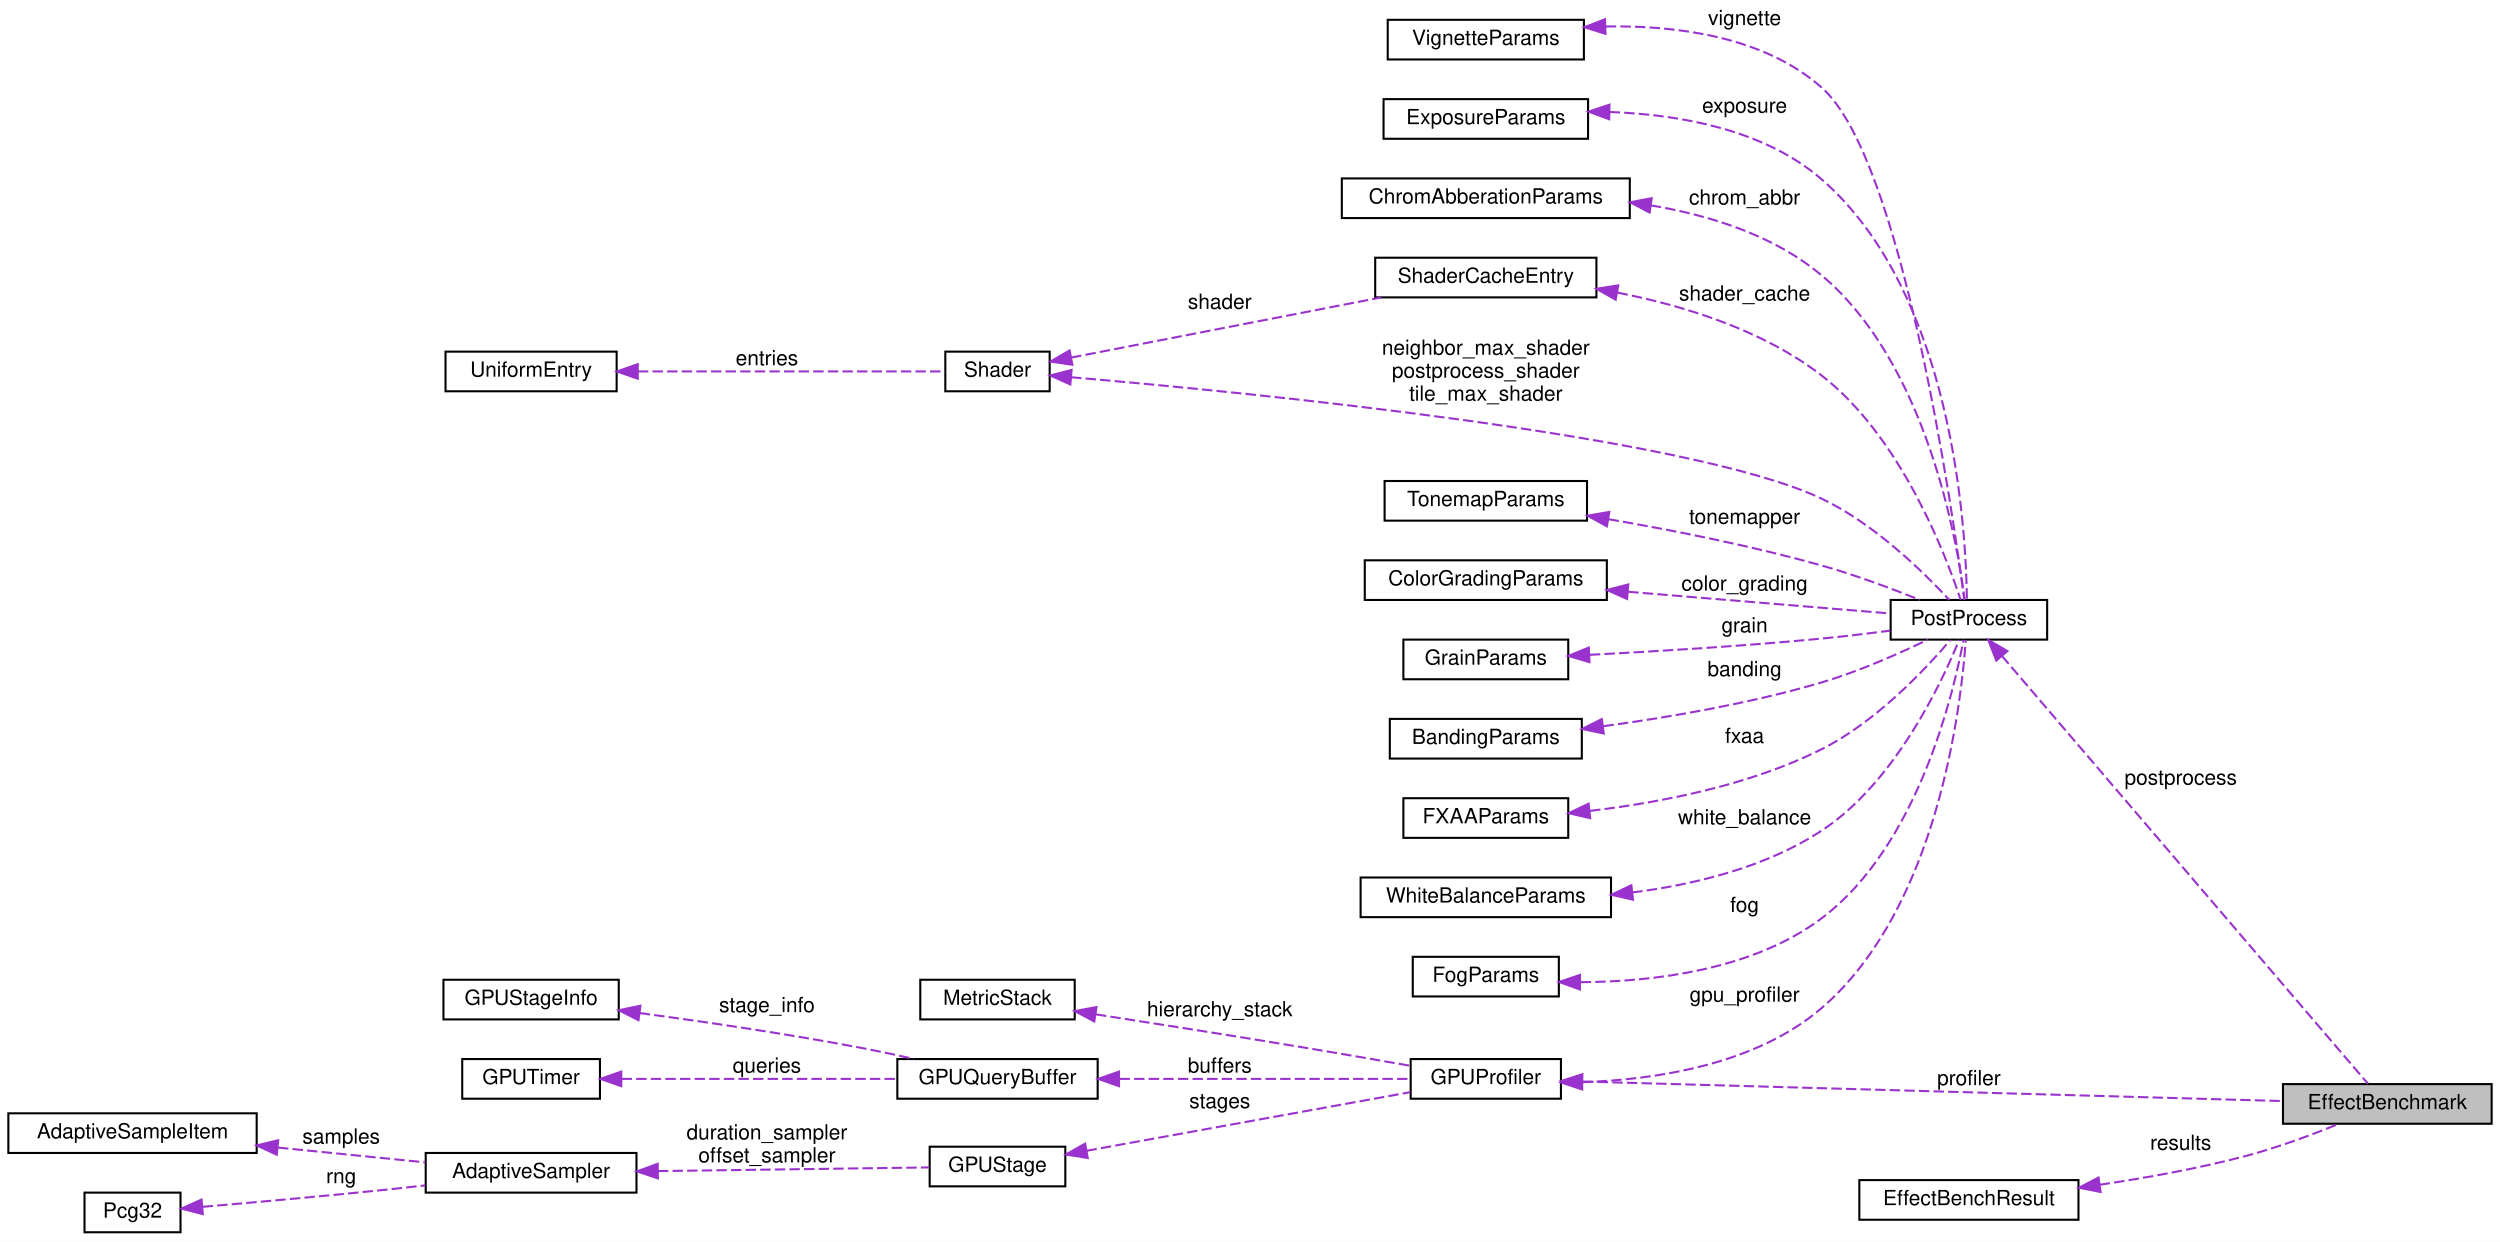
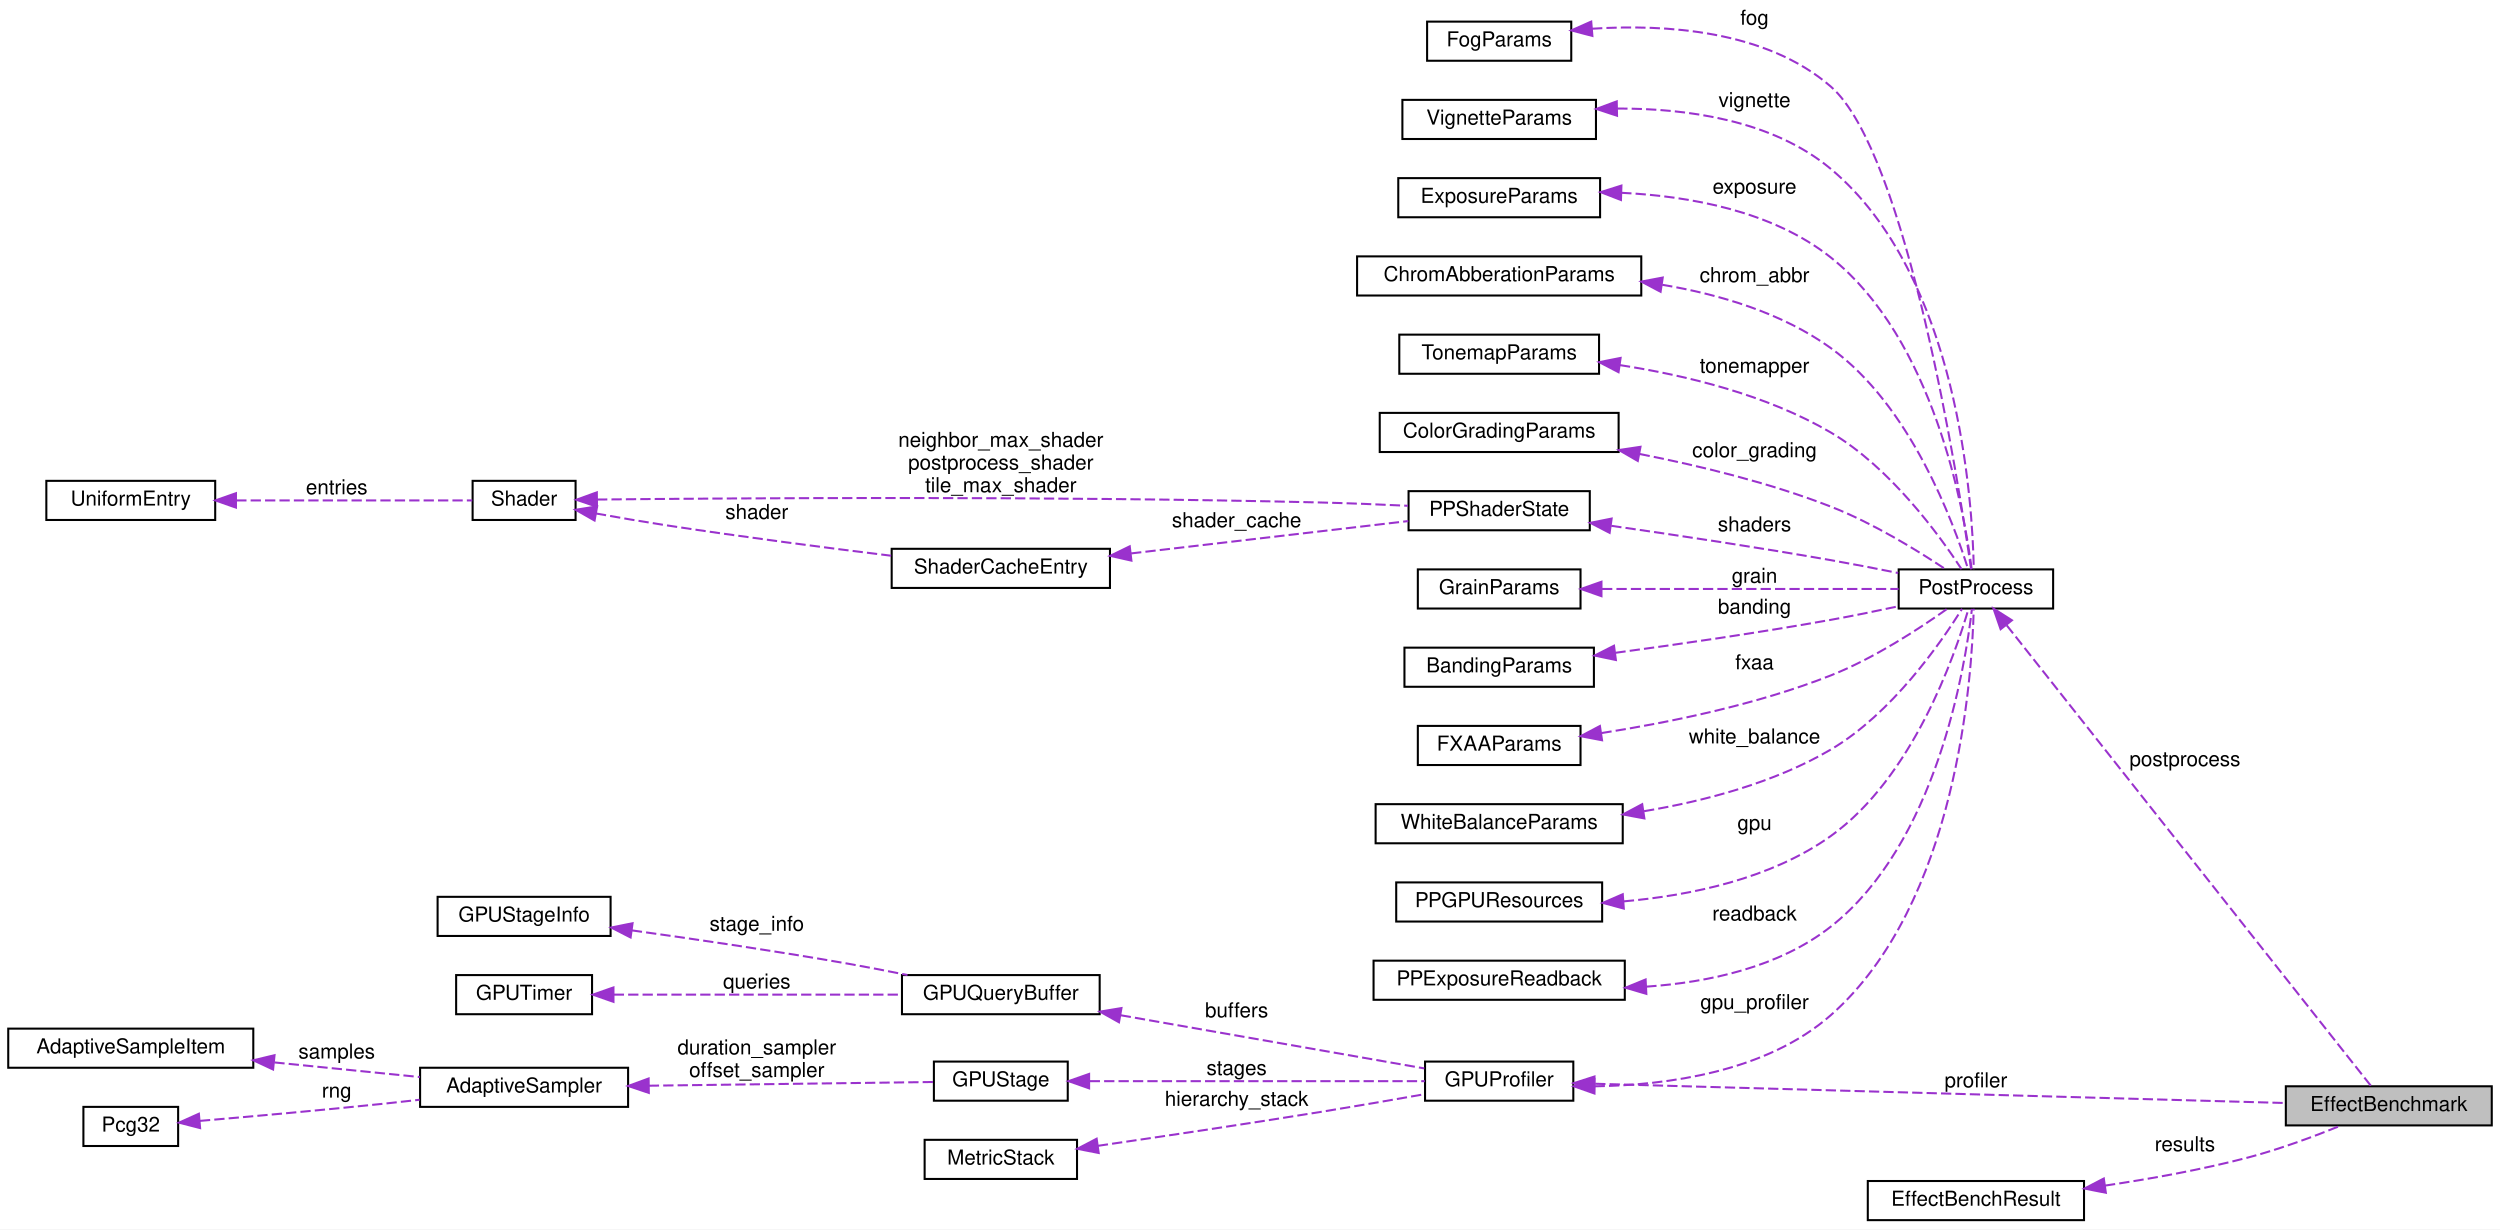
- <svg xmlns="http://www.w3.org/2000/svg" xmlns:xlink="http://www.w3.org/1999/xlink" width="1198pt" height="595pt" viewBox="0.00 0.00 1198.00 595.00">
-   <g id="graph0" class="graph" transform="scale(1 1) rotate(0) translate(4 591)">
-     <polygon fill="white" stroke="transparent" points="-4,4 -4,-591 1194,-591 1194,4 -4,4" />
+ <svg xmlns="http://www.w3.org/2000/svg" xmlns:xlink="http://www.w3.org/1999/xlink" width="1214pt" height="597pt" viewBox="0.00 0.00 1214.00 597.00">
+   <g id="graph0" class="graph" transform="scale(1 1) rotate(0) translate(4 593)">
+     <polygon fill="white" stroke="transparent" points="-4,4 -4,-593 1210,-593 1210,4 -4,4" />
    <g id="node1" class="node">
      <g id="a_node1">
        <a xlink:title="State for the automated benchmark sweep.">
-           <polygon fill="#bfbfbf" stroke="black" points="1090,-52.5 1090,-71.5 1190,-71.5 1190,-52.5 1090,-52.5" />
-           <text text-anchor="middle" x="1140" y="-59.5" font-family="Helvetica,sans-Serif" font-size="10.00">EffectBenchmark</text>
+           <polygon fill="#bfbfbf" stroke="black" points="1106,-46.5 1106,-65.5 1206,-65.5 1206,-46.5 1106,-46.5" />
+           <text text-anchor="middle" x="1156" y="-53.5" font-family="Helvetica,sans-Serif" font-size="10.00">EffectBenchmark</text>
        </a>
      </g>
    </g>
    <g id="node2" class="node">
      <g id="a_node2">
        <a xlink:href="structPostProcess.html" target="_top" xlink:title="Main pipeline state for post-processing.">
-           <polygon fill="white" stroke="black" points="902,-284.5 902,-303.5 977,-303.5 977,-284.5 902,-284.5" />
-           <text text-anchor="middle" x="939.5" y="-291.5" font-family="Helvetica,sans-Serif" font-size="10.00">PostProcess</text>
+           <polygon fill="white" stroke="black" points="918,-297.5 918,-316.5 993,-316.5 993,-297.5 918,-297.5" />
+           <text text-anchor="middle" x="955.5" y="-304.5" font-family="Helvetica,sans-Serif" font-size="10.00">PostProcess</text>
        </a>
      </g>
    </g>
    <g id="edge1" class="edge">
-       <path fill="none" stroke="#9a32cd" stroke-dasharray="5,2" d="M955.29,-276.71C994.51,-230.87 1100.24,-107.31 1130.69,-71.71" />
-       <polygon fill="#9a32cd" stroke="#9a32cd" points="952.62,-274.45 948.78,-284.33 957.94,-279 952.62,-274.45" />
-       <text text-anchor="middle" x="1041" y="-215" font-family="Helvetica,sans-Serif" font-size="10.00"> postprocess</text>
+       <path fill="none" stroke="#9a32cd" stroke-dasharray="5,2" d="M970.45,-289.36C1009.3,-240.24 1117.84,-102.99 1147.45,-65.54" />
+       <polygon fill="#9a32cd" stroke="#9a32cd" points="967.5,-287.45 964.04,-297.47 972.99,-291.79 967.5,-287.45" />
+       <text text-anchor="middle" x="1057" y="-221" font-family="Helvetica,sans-Serif" font-size="10.00"> postprocess</text>
    </g>
    <g id="node3" class="node">
      <g id="a_node3">
        <a xlink:href="structExposureParams.html" target="_top" xlink:title="Manual exposure tuning.">
-           <polygon fill="white" stroke="black" points="659,-524.5 659,-543.5 757,-543.5 757,-524.5 659,-524.5" />
-           <text text-anchor="middle" x="708" y="-531.5" font-family="Helvetica,sans-Serif" font-size="10.00">ExposureParams</text>
+           <polygon fill="white" stroke="black" points="675,-487.5 675,-506.5 773,-506.5 773,-487.5 675,-487.5" />
+           <text text-anchor="middle" x="724" y="-494.5" font-family="Helvetica,sans-Serif" font-size="10.00">ExposureParams</text>
        </a>
      </g>
    </g>
    <g id="edge2" class="edge">
-       <path fill="none" stroke="#9a32cd" stroke-dasharray="5,2" d="M767.32,-537.33C800.74,-536.14 841.4,-529.01 869,-505 931.85,-450.32 938.12,-337.7 938.54,-303.84" />
-       <polygon fill="#9a32cd" stroke="#9a32cd" points="767.13,-533.84 757.2,-537.52 767.26,-540.84 767.13,-533.84" />
-       <text text-anchor="middle" x="832" y="-537" font-family="Helvetica,sans-Serif" font-size="10.00"> exposure</text>
+       <path fill="none" stroke="#9a32cd" stroke-dasharray="5,2" d="M783.25,-499.38C816.28,-497.8 856.55,-490.6 885,-468 935.06,-428.23 949.76,-345.37 953.42,-316.87" />
+       <polygon fill="#9a32cd" stroke="#9a32cd" points="783.14,-495.88 773.25,-499.7 783.36,-502.88 783.14,-495.88" />
+       <text text-anchor="middle" x="848" y="-499" font-family="Helvetica,sans-Serif" font-size="10.00"> exposure</text>
    </g>
    <g id="node4" class="node">
      <g id="a_node4">
        <a xlink:href="structChromAbberationParams.html" target="_top" xlink:title="Focal-length distortion simulation.">
-           <polygon fill="white" stroke="black" points="639,-486.5 639,-505.5 777,-505.5 777,-486.5 639,-486.5" />
-           <text text-anchor="middle" x="708" y="-493.5" font-family="Helvetica,sans-Serif" font-size="10.00">ChromAbberationParams</text>
+           <polygon fill="white" stroke="black" points="655,-449.5 655,-468.5 793,-468.5 793,-449.5 655,-449.5" />
+           <text text-anchor="middle" x="724" y="-456.5" font-family="Helvetica,sans-Serif" font-size="10.00">ChromAbberationParams</text>
        </a>
      </g>
    </g>
    <g id="edge3" class="edge">
-       <path fill="none" stroke="#9a32cd" stroke-dasharray="5,2" d="M787.07,-492.58C815.53,-487.82 846.27,-478.13 869,-459 919.18,-416.76 933.85,-332.06 937.46,-303.59" />
-       <polygon fill="#9a32cd" stroke="#9a32cd" points="786.49,-489.13 777.12,-494.07 787.52,-496.05 786.49,-489.13" />
-       <text text-anchor="middle" x="832" y="-493" font-family="Helvetica,sans-Serif" font-size="10.00"> chrom_abbr</text>
+       <path fill="none" stroke="#9a32cd" stroke-dasharray="5,2" d="M803.16,-454.72C831.05,-450.05 861.38,-441.04 885,-424 923.7,-396.07 944.6,-339.37 951.69,-316.69" />
+       <polygon fill="#9a32cd" stroke="#9a32cd" points="802.38,-451.3 793.01,-456.26 803.42,-458.22 802.38,-451.3" />
+       <text text-anchor="middle" x="848" y="-456" font-family="Helvetica,sans-Serif" font-size="10.00"> chrom_abbr</text>
    </g>
    <g id="node5" class="node">
      <g id="a_node5">
+         <a xlink:href="structTonemapParams.html" target="_top" xlink:title="ACES-like filmic tonemapping curve parameters.">
+           <polygon fill="white" stroke="black" points="675.5,-411.5 675.5,-430.5 772.5,-430.5 772.5,-411.5 675.5,-411.5" />
+           <text text-anchor="middle" x="724" y="-418.5" font-family="Helvetica,sans-Serif" font-size="10.00">TonemapParams</text>
+         </a>
+       </g>
+     </g>
+     <g id="edge4" class="edge">
+       <path fill="none" stroke="#9a32cd" stroke-dasharray="5,2" d="M782.64,-415.7C814.54,-410.78 853.91,-401.28 885,-383 913.97,-365.96 937.87,-332.96 948.53,-316.63" />
+       <polygon fill="#9a32cd" stroke="#9a32cd" points="781.96,-412.26 772.56,-417.14 782.96,-419.19 781.96,-412.26" />
+       <text text-anchor="middle" x="848" y="-412" font-family="Helvetica,sans-Serif" font-size="10.00"> tonemapper</text>
+     </g>
+     <g id="node6" class="node">
+       <g id="a_node6">
+         <a xlink:href="structColorGradingParams.html" target="_top" xlink:title="Unreal-style color grading parameters.">
+           <polygon fill="white" stroke="black" points="666,-373.5 666,-392.5 782,-392.5 782,-373.5 666,-373.5" />
+           <text text-anchor="middle" x="724" y="-380.5" font-family="Helvetica,sans-Serif" font-size="10.00">ColorGradingParams</text>
+         </a>
+       </g>
+     </g>
+     <g id="edge5" class="edge">
+       <path fill="none" stroke="#9a32cd" stroke-dasharray="5,2" d="M792.21,-372.54C821.34,-366.83 855.46,-358.52 885,-347 905.49,-339.01 927.16,-325.65 940.75,-316.58" />
+       <polygon fill="#9a32cd" stroke="#9a32cd" points="791.31,-369.15 782.14,-374.46 792.62,-376.03 791.31,-369.15" />
+       <text text-anchor="middle" x="848" y="-371" font-family="Helvetica,sans-Serif" font-size="10.00"> color_grading</text>
+     </g>
+     <g id="node7" class="node">
+       <g id="a_node7">
+         <a xlink:href="structPPShaderState.html" target="_top" xlink:title="Shader management state for the optimized uber-shader pipeline.">
+           <polygon fill="white" stroke="black" points="680,-335.5 680,-354.5 768,-354.5 768,-335.5 680,-335.5" />
+           <text text-anchor="middle" x="724" y="-342.5" font-family="Helvetica,sans-Serif" font-size="10.00">PPShaderState</text>
+         </a>
+       </g>
+     </g>
+     <g id="edge6" class="edge">
+       <path fill="none" stroke="#9a32cd" stroke-dasharray="5,2" d="M778.42,-337.67C809.57,-333.22 849.58,-327.22 885,-321 895.67,-319.13 907.21,-316.89 917.77,-314.75" />
+       <polygon fill="#9a32cd" stroke="#9a32cd" points="777.63,-334.24 768.22,-339.11 778.61,-341.18 777.63,-334.24" />
+       <text text-anchor="middle" x="848" y="-335" font-family="Helvetica,sans-Serif" font-size="10.00"> shaders</text>
+     </g>
+     <g id="node8" class="node">
+       <g id="a_node8">
        <a xlink:href="structShader.html" target="_top" xlink:title="Wrapper for an OpenGL program with uniform caching and automatic cleanup.">
-           <polygon fill="white" stroke="black" points="449,-403.5 449,-422.5 499,-422.5 499,-403.5 449,-403.5" />
-           <text text-anchor="middle" x="474" y="-410.5" font-family="Helvetica,sans-Serif" font-size="10.00">Shader</text>
-         </a>
-       </g>
-     </g>
-     <g id="edge4" class="edge">
-       <path fill="none" stroke="#9a32cd" stroke-dasharray="5,2" d="M509.24,-410.23C592.86,-403.07 805.25,-382.35 869,-352 894.26,-339.98 917.99,-316.63 930.11,-303.52" />
-       <polygon fill="#9a32cd" stroke="#9a32cd" points="508.91,-406.75 499.24,-411.08 509.5,-413.72 508.91,-406.75" />
-       <text text-anchor="middle" x="708" y="-421" font-family="Helvetica,sans-Serif" font-size="10.00"> neighbor_max_shader</text>
-       <text text-anchor="middle" x="708" y="-410" font-family="Helvetica,sans-Serif" font-size="10.00">postprocess_shader</text>
-       <text text-anchor="middle" x="708" y="-399" font-family="Helvetica,sans-Serif" font-size="10.00">tile_max_shader</text>
+           <polygon fill="white" stroke="black" points="225.5,-340.5 225.5,-359.5 275.5,-359.5 275.5,-340.5 225.5,-340.5" />
+           <text text-anchor="middle" x="250.5" y="-347.5" font-family="Helvetica,sans-Serif" font-size="10.00">Shader</text>
+         </a>
+       </g>
+     </g>
+     <g id="edge7" class="edge">
+       <path fill="none" stroke="#9a32cd" stroke-dasharray="5,2" d="M285.92,-350.42C353.32,-351.12 507.44,-352.18 637,-349 650.9,-348.66 666.05,-348.04 679.7,-347.39" />
+       <polygon fill="#9a32cd" stroke="#9a32cd" points="285.9,-346.92 275.86,-350.31 285.82,-353.92 285.9,-346.92" />
+       <text text-anchor="middle" x="482" y="-376" font-family="Helvetica,sans-Serif" font-size="10.00"> neighbor_max_shader</text>
+       <text text-anchor="middle" x="482" y="-365" font-family="Helvetica,sans-Serif" font-size="10.00">postprocess_shader</text>
+       <text text-anchor="middle" x="482" y="-354" font-family="Helvetica,sans-Serif" font-size="10.00">tile_max_shader</text>
+     </g>
+     <g id="node10" class="node">
+       <g id="a_node10">
+         <a xlink:href="structShaderCacheEntry.html" target="_top" xlink:title="Cache entry for optimized shaders.">
+           <polygon fill="white" stroke="black" points="429,-307.5 429,-326.5 535,-326.5 535,-307.5 429,-307.5" />
+           <text text-anchor="middle" x="482" y="-314.5" font-family="Helvetica,sans-Serif" font-size="10.00">ShaderCacheEntry</text>
+         </a>
+       </g>
+     </g>
+     <g id="edge10" class="edge">
+       <path fill="none" stroke="#9a32cd" stroke-dasharray="5,2" d="M285.37,-343.66C296.11,-341.73 308.03,-339.68 319,-338 355.58,-332.38 396.96,-327.03 428.75,-323.14" />
+       <polygon fill="#9a32cd" stroke="#9a32cd" points="284.72,-340.22 275.51,-345.45 285.97,-347.1 284.72,-340.22" />
+       <text text-anchor="middle" x="363.5" y="-341" font-family="Helvetica,sans-Serif" font-size="10.00"> shader</text>
+     </g>
+     <g id="node9" class="node">
+       <g id="a_node9">
+         <a xlink:href="structUniformEntry.html" target="_top" xlink:title="Cached uniform metadata for fast lookup.">
+           <polygon fill="white" stroke="black" points="18.5,-340.5 18.5,-359.5 100.5,-359.5 100.5,-340.5 18.5,-340.5" />
+           <text text-anchor="middle" x="59.5" y="-347.5" font-family="Helvetica,sans-Serif" font-size="10.00">UniformEntry</text>
+         </a>
+       </g>
+     </g>
+     <g id="edge8" class="edge">
+       <path fill="none" stroke="#9a32cd" stroke-dasharray="5,2" d="M110.7,-350C147.75,-350 196.56,-350 225.33,-350" />
+       <polygon fill="#9a32cd" stroke="#9a32cd" points="110.58,-346.5 100.58,-350 110.58,-353.5 110.58,-346.5" />
+       <text text-anchor="middle" x="159.5" y="-353" font-family="Helvetica,sans-Serif" font-size="10.00"> entries</text>
+     </g>
+     <g id="edge9" class="edge">
+       <path fill="none" stroke="#9a32cd" stroke-dasharray="5,2" d="M545.26,-324.26C587.52,-329.19 642.33,-335.59 679.85,-339.97" />
+       <polygon fill="#9a32cd" stroke="#9a32cd" points="545.41,-320.76 535.08,-323.08 544.6,-327.71 545.41,-320.76" />
+       <text text-anchor="middle" x="596.5" y="-337" font-family="Helvetica,sans-Serif" font-size="10.00"> shader_cache</text>
+     </g>
+     <g id="node11" class="node">
+       <g id="a_node11">
+         <a xlink:href="structGrainParams.html" target="_top" xlink:title="Fine-grained controls for film noise.">
+           <polygon fill="white" stroke="black" points="684.5,-297.5 684.5,-316.5 763.5,-316.5 763.5,-297.5 684.5,-297.5" />
+           <text text-anchor="middle" x="724" y="-304.5" font-family="Helvetica,sans-Serif" font-size="10.00">GrainParams</text>
+         </a>
+       </g>
+     </g>
+     <g id="edge11" class="edge">
+       <path fill="none" stroke="#9a32cd" stroke-dasharray="5,2" d="M773.94,-307C817.09,-307 878.99,-307 917.95,-307" />
+       <polygon fill="#9a32cd" stroke="#9a32cd" points="773.67,-303.5 763.67,-307 773.67,-310.5 773.67,-303.5" />
+       <text text-anchor="middle" x="848" y="-310" font-family="Helvetica,sans-Serif" font-size="10.00"> grain</text>
    </g>
    <g id="node12" class="node">
      <g id="a_node12">
-         <a xlink:href="structShaderCacheEntry.html" target="_top" xlink:title="Cache entry for optimized shaders.">
-           <polygon fill="white" stroke="black" points="655,-448.5 655,-467.5 761,-467.5 761,-448.5 655,-448.5" />
-           <text text-anchor="middle" x="708" y="-455.5" font-family="Helvetica,sans-Serif" font-size="10.00">ShaderCacheEntry</text>
+         <a xlink:href="structBandingParams.html" target="_top" xlink:title="Controls for color banding/quantization.">
+           <polygon fill="white" stroke="black" points="678,-259.5 678,-278.5 770,-278.5 770,-259.5 678,-259.5" />
+           <text text-anchor="middle" x="724" y="-266.5" font-family="Helvetica,sans-Serif" font-size="10.00">BandingParams</text>
        </a>
      </g>
    </g>
    <g id="edge12" class="edge">
-       <path fill="none" stroke="#9a32cd" stroke-dasharray="5,2" d="M509.28,-419.65C548.58,-427.27 613.3,-439.82 657.93,-448.48" />
-       <polygon fill="#9a32cd" stroke="#9a32cd" points="509.87,-416.2 499.39,-417.73 508.54,-423.07 509.87,-416.2" />
-       <text text-anchor="middle" x="580.5" y="-443" font-family="Helvetica,sans-Serif" font-size="10.00"> shader</text>
-     </g>
-     <g id="node6" class="node">
-       <g id="a_node6">
-         <a xlink:href="structUniformEntry.html" target="_top" xlink:title="Cached uniform metadata for fast lookup.">
-           <polygon fill="white" stroke="black" points="209.5,-403.5 209.5,-422.5 291.5,-422.5 291.5,-403.5 209.5,-403.5" />
-           <text text-anchor="middle" x="250.5" y="-410.5" font-family="Helvetica,sans-Serif" font-size="10.00">UniformEntry</text>
-         </a>
-       </g>
-     </g>
-     <g id="edge5" class="edge">
-       <path fill="none" stroke="#9a32cd" stroke-dasharray="5,2" d="M301.68,-413C347.67,-413 413.78,-413 448.91,-413" />
-       <polygon fill="#9a32cd" stroke="#9a32cd" points="301.61,-409.5 291.61,-413 301.61,-416.5 301.61,-409.5" />
-       <text text-anchor="middle" x="363.5" y="-416" font-family="Helvetica,sans-Serif" font-size="10.00"> entries</text>
-     </g>
-     <g id="node7" class="node">
-       <g id="a_node7">
-         <a xlink:href="structTonemapParams.html" target="_top" xlink:title="ACES-like filmic tonemapping curve parameters.">
-           <polygon fill="white" stroke="black" points="659.5,-341.5 659.5,-360.5 756.5,-360.5 756.5,-341.5 659.5,-341.5" />
-           <text text-anchor="middle" x="708" y="-348.5" font-family="Helvetica,sans-Serif" font-size="10.00">TonemapParams</text>
-         </a>
-       </g>
-     </g>
-     <g id="edge6" class="edge">
-       <path fill="none" stroke="#9a32cd" stroke-dasharray="5,2" d="M766.83,-342.19C797.48,-336.92 835.6,-329.41 869,-320 885,-315.49 902.52,-308.93 915.97,-303.52" />
-       <polygon fill="#9a32cd" stroke="#9a32cd" points="766.02,-338.78 756.74,-343.89 767.19,-345.68 766.02,-338.78" />
-       <text text-anchor="middle" x="832" y="-340" font-family="Helvetica,sans-Serif" font-size="10.00"> tonemapper</text>
-     </g>
-     <g id="node8" class="node">
-       <g id="a_node8">
-         <a xlink:href="structColorGradingParams.html" target="_top" xlink:title="Unreal-style color grading parameters.">
-           <polygon fill="white" stroke="black" points="650,-303.5 650,-322.5 766,-322.5 766,-303.5 650,-303.5" />
-           <text text-anchor="middle" x="708" y="-310.5" font-family="Helvetica,sans-Serif" font-size="10.00">ColorGradingParams</text>
-         </a>
-       </g>
-     </g>
-     <g id="edge7" class="edge">
-       <path fill="none" stroke="#9a32cd" stroke-dasharray="5,2" d="M776.23,-307.43C817.25,-304.04 868.12,-299.83 901.85,-297.03" />
-       <polygon fill="#9a32cd" stroke="#9a32cd" points="775.7,-303.97 766.03,-308.28 776.28,-310.94 775.7,-303.97" />
-       <text text-anchor="middle" x="832" y="-308" font-family="Helvetica,sans-Serif" font-size="10.00"> color_grading</text>
-     </g>
-     <g id="node9" class="node">
-       <g id="a_node9">
-         <a xlink:href="structGrainParams.html" target="_top" xlink:title="Fine-grained controls for film noise.">
-           <polygon fill="white" stroke="black" points="668.5,-265.5 668.5,-284.5 747.5,-284.5 747.5,-265.5 668.5,-265.5" />
-           <text text-anchor="middle" x="708" y="-272.5" font-family="Helvetica,sans-Serif" font-size="10.00">GrainParams</text>
-         </a>
-       </g>
-     </g>
-     <g id="edge8" class="edge">
-       <path fill="none" stroke="#9a32cd" stroke-dasharray="5,2" d="M757.86,-277.21C789.58,-278.85 831.79,-281.43 869,-285 879.66,-286.02 891.2,-287.4 901.76,-288.78" />
-       <polygon fill="#9a32cd" stroke="#9a32cd" points="757.69,-273.7 747.53,-276.69 757.34,-280.69 757.69,-273.7" />
-       <text text-anchor="middle" x="832" y="-288" font-family="Helvetica,sans-Serif" font-size="10.00"> grain</text>
-     </g>
-     <g id="node10" class="node">
-       <g id="a_node10">
-         <a xlink:href="structBandingParams.html" target="_top" xlink:title="Controls for color banding/quantization.">
-           <polygon fill="white" stroke="black" points="662,-227.5 662,-246.5 754,-246.5 754,-227.5 662,-227.5" />
-           <text text-anchor="middle" x="708" y="-234.5" font-family="Helvetica,sans-Serif" font-size="10.00">BandingParams</text>
-         </a>
-       </g>
-     </g>
-     <g id="edge9" class="edge">
-       <path fill="none" stroke="#9a32cd" stroke-dasharray="5,2" d="M764.37,-243.01C795.52,-247.22 834.9,-253.92 869,-264 886.77,-269.25 906.05,-277.82 919.78,-284.46" />
-       <polygon fill="#9a32cd" stroke="#9a32cd" points="764.51,-239.5 754.14,-241.68 763.6,-246.44 764.51,-239.5" />
-       <text text-anchor="middle" x="832" y="-267" font-family="Helvetica,sans-Serif" font-size="10.00"> banding</text>
-     </g>
-     <g id="node11" class="node">
-       <g id="a_node11">
-         <a xlink:href="structFXAAParams.html" target="_top" xlink:title="Parameters for Fast Approximate Anti-Aliasing.">
-           <polygon fill="white" stroke="black" points="668.5,-189.5 668.5,-208.5 747.5,-208.5 747.5,-189.5 668.5,-189.5" />
-           <text text-anchor="middle" x="708" y="-196.5" font-family="Helvetica,sans-Serif" font-size="10.00">FXAAParams</text>
-         </a>
-       </g>
-     </g>
-     <g id="edge10" class="edge">
-       <path fill="none" stroke="#9a32cd" stroke-dasharray="5,2" d="M757.96,-202.43C790.8,-206.3 834.25,-214.52 869,-232 895,-245.08 918.8,-270.42 930.64,-284.31" />
-       <polygon fill="#9a32cd" stroke="#9a32cd" points="758.01,-198.92 747.69,-201.32 757.26,-205.88 758.01,-198.92" />
-       <text text-anchor="middle" x="832" y="-235" font-family="Helvetica,sans-Serif" font-size="10.00"> fxaa</text>
-     </g>
-     <g id="edge11" class="edge">
-       <path fill="none" stroke="#9a32cd" stroke-dasharray="5,2" d="M771.13,-450.77C803.01,-444.49 840.94,-432.79 869,-411 906.69,-381.73 928.17,-325.81 935.56,-303.51" />
-       <polygon fill="#9a32cd" stroke="#9a32cd" points="770.22,-447.37 761.01,-452.62 771.48,-454.26 770.22,-447.37" />
-       <text text-anchor="middle" x="832" y="-447" font-family="Helvetica,sans-Serif" font-size="10.00"> shader_cache</text>
+       <path fill="none" stroke="#9a32cd" stroke-dasharray="5,2" d="M780.44,-276C811.31,-280.14 850.38,-285.78 885,-292 895.69,-293.92 907.25,-296.29 917.8,-298.58" />
+       <polygon fill="#9a32cd" stroke="#9a32cd" points="780.68,-272.5 770.31,-274.66 779.76,-279.44 780.68,-272.5" />
+       <text text-anchor="middle" x="848" y="-295" font-family="Helvetica,sans-Serif" font-size="10.00"> banding</text>
    </g>
    <g id="node13" class="node">
      <g id="a_node13">
-         <a xlink:href="structWhiteBalanceParams.html" target="_top" xlink:title="Temperature and tint correction.">
-           <polygon fill="white" stroke="black" points="648,-151.5 648,-170.5 768,-170.5 768,-151.5 648,-151.5" />
-           <text text-anchor="middle" x="708" y="-158.5" font-family="Helvetica,sans-Serif" font-size="10.00">WhiteBalanceParams</text>
+         <a xlink:href="structFXAAParams.html" target="_top" xlink:title="Parameters for Fast Approximate Anti-Aliasing.">
+           <polygon fill="white" stroke="black" points="684.5,-221.5 684.5,-240.5 763.5,-240.5 763.5,-221.5 684.5,-221.5" />
+           <text text-anchor="middle" x="724" y="-228.5" font-family="Helvetica,sans-Serif" font-size="10.00">FXAAParams</text>
        </a>
      </g>
    </g>
    <g id="edge13" class="edge">
-       <path fill="none" stroke="#9a32cd" stroke-dasharray="5,2" d="M778.18,-163.33C808.12,-167.12 842.33,-175.42 869,-193 904.19,-216.19 926.52,-263.93 934.83,-284.37" />
-       <polygon fill="#9a32cd" stroke="#9a32cd" points="778.53,-159.85 768.2,-162.22 777.75,-166.81 778.53,-159.85" />
-       <text text-anchor="middle" x="832" y="-196" font-family="Helvetica,sans-Serif" font-size="10.00"> white_balance</text>
+       <path fill="none" stroke="#9a32cd" stroke-dasharray="5,2" d="M773.65,-237.02C806.01,-242.06 849.02,-250.77 885,-265 905.98,-273.29 927.88,-287.63 941.36,-297.21" />
+       <polygon fill="#9a32cd" stroke="#9a32cd" points="773.95,-233.53 763.54,-235.51 772.92,-240.45 773.95,-233.53" />
+       <text text-anchor="middle" x="848" y="-268" font-family="Helvetica,sans-Serif" font-size="10.00"> fxaa</text>
    </g>
    <g id="node14" class="node">
      <g id="a_node14">
-         <a xlink:href="structGPUProfiler.html" target="_top" xlink:title="Manages GPU timing using double-buffered queries to avoid stalls.">
-           <polygon fill="white" stroke="black" points="672,-64.5 672,-83.5 744,-83.5 744,-64.5 672,-64.5" />
-           <text text-anchor="middle" x="708" y="-71.5" font-family="Helvetica,sans-Serif" font-size="10.00">GPUProfiler</text>
-         </a>
-       </g>
-     </g>
-     <g id="edge26" class="edge">
-       <path fill="none" stroke="#9a32cd" stroke-dasharray="5,2" d="M754.61,-72.73C836.02,-70.46 1005.69,-65.72 1089.7,-63.38" />
-       <polygon fill="#9a32cd" stroke="#9a32cd" points="754.09,-69.24 744.19,-73.02 754.28,-76.24 754.09,-69.24" />
-       <text text-anchor="middle" x="939.5" y="-71" font-family="Helvetica,sans-Serif" font-size="10.00"> profiler</text>
+         <a xlink:href="structWhiteBalanceParams.html" target="_top" xlink:title="Temperature and tint correction.">
+           <polygon fill="white" stroke="black" points="664,-183.5 664,-202.5 784,-202.5 784,-183.5 664,-183.5" />
+           <text text-anchor="middle" x="724" y="-190.5" font-family="Helvetica,sans-Serif" font-size="10.00">WhiteBalanceParams</text>
+         </a>
+       </g>
    </g>
    <g id="edge14" class="edge">
-       <path fill="none" stroke="#9a32cd" stroke-dasharray="5,2" d="M754.13,-72.42C789.32,-73.58 837.38,-80.75 869,-108 924.62,-155.93 935.8,-252.87 937.98,-284.08" />
-       <polygon fill="#9a32cd" stroke="#9a32cd" points="754.17,-68.92 744.11,-72.24 754.04,-75.92 754.17,-68.92" />
-       <text text-anchor="middle" x="832" y="-111" font-family="Helvetica,sans-Serif" font-size="10.00"> gpu_profiler</text>
+       <path fill="none" stroke="#9a32cd" stroke-dasharray="5,2" d="M794.34,-199.08C823.84,-204.01 857.68,-212.91 885,-229 914.54,-246.39 938.34,-280.62 948.78,-297.34" />
+       <polygon fill="#9a32cd" stroke="#9a32cd" points="794.52,-195.57 784.1,-197.5 793.45,-202.49 794.52,-195.57" />
+       <text text-anchor="middle" x="848" y="-232" font-family="Helvetica,sans-Serif" font-size="10.00"> white_balance</text>
    </g>
    <g id="node15" class="node">
      <g id="a_node15">
-         <a xlink:href="structGPUStage.html" target="_top" xlink:title="Represents a single profiling stage (e.g., &quot;Shadow Map&quot;, &quot;G-Buffer&quot;).">
-           <polygon fill="white" stroke="black" points="441.5,-22.5 441.5,-41.5 506.5,-41.5 506.5,-22.5 441.5,-22.5" />
-           <text text-anchor="middle" x="474" y="-29.5" font-family="Helvetica,sans-Serif" font-size="10.00">GPUStage</text>
-         </a>
-       </g>
+         <a xlink:href="structGPUProfiler.html" target="_top" xlink:title="Manages GPU timing using double-buffered queries to avoid stalls.">
+           <polygon fill="white" stroke="black" points="688,-58.5 688,-77.5 760,-77.5 760,-58.5 688,-58.5" />
+           <text text-anchor="middle" x="724" y="-65.5" font-family="Helvetica,sans-Serif" font-size="10.00">GPUProfiler</text>
+         </a>
+       </g>
+     </g>
+     <g id="edge29" class="edge">
+       <path fill="none" stroke="#9a32cd" stroke-dasharray="5,2" d="M770.61,-66.73C852.02,-64.46 1021.69,-59.72 1105.7,-57.38" />
+       <polygon fill="#9a32cd" stroke="#9a32cd" points="770.09,-63.24 760.19,-67.02 770.28,-70.24 770.09,-63.24" />
+       <text text-anchor="middle" x="955.5" y="-65" font-family="Helvetica,sans-Serif" font-size="10.00"> profiler</text>
    </g>
    <g id="edge15" class="edge">
-       <path fill="none" stroke="#9a32cd" stroke-dasharray="5,2" d="M516.64,-39.54C560.92,-47.55 630.18,-60.09 671.82,-67.63" />
-       <polygon fill="#9a32cd" stroke="#9a32cd" points="517.24,-36.09 506.77,-37.75 515.99,-42.98 517.24,-36.09" />
-       <text text-anchor="middle" x="580.5" y="-60" font-family="Helvetica,sans-Serif" font-size="10.00"> stages</text>
+       <path fill="none" stroke="#9a32cd" stroke-dasharray="5,2" d="M770.33,-65.49C805.64,-66.01 853.75,-72.48 885,-100 946.45,-154.12 953.68,-264.28 954.44,-297.38" />
+       <polygon fill="#9a32cd" stroke="#9a32cd" points="770.27,-61.99 760.28,-65.5 770.28,-68.99 770.27,-61.99" />
+       <text text-anchor="middle" x="848" y="-103" font-family="Helvetica,sans-Serif" font-size="10.00"> gpu_profiler</text>
    </g>
    <g id="node16" class="node">
      <g id="a_node16">
-         <a xlink:href="structAdaptiveSampler.html" target="_top" xlink:title="Collector for performance samples within a rolling or fixed window.">
-           <polygon fill="white" stroke="black" points="200,-19.5 200,-38.5 301,-38.5 301,-19.5 200,-19.5" />
-           <text text-anchor="middle" x="250.5" y="-26.5" font-family="Helvetica,sans-Serif" font-size="10.00">AdaptiveSampler</text>
+         <a xlink:href="structGPUStage.html" target="_top" xlink:title="Represents a single profiling stage (e.g., &quot;Shadow Map&quot;, &quot;G-Buffer&quot;).">
+           <polygon fill="white" stroke="black" points="449.5,-58.5 449.5,-77.5 514.5,-77.5 514.5,-58.5 449.5,-58.5" />
+           <text text-anchor="middle" x="482" y="-65.5" font-family="Helvetica,sans-Serif" font-size="10.00">GPUStage</text>
        </a>
      </g>
    </g>
    <g id="edge16" class="edge">
-       <path fill="none" stroke="#9a32cd" stroke-dasharray="5,2" d="M311.29,-29.81C353.16,-30.38 407.44,-31.11 441.25,-31.57" />
-       <polygon fill="#9a32cd" stroke="#9a32cd" points="311.26,-26.31 301.21,-29.67 311.16,-33.31 311.26,-26.31" />
-       <text text-anchor="middle" x="363.5" y="-45" font-family="Helvetica,sans-Serif" font-size="10.00"> duration_sampler</text>
-       <text text-anchor="middle" x="363.5" y="-34" font-family="Helvetica,sans-Serif" font-size="10.00">offset_sampler</text>
+       <path fill="none" stroke="#9a32cd" stroke-dasharray="5,2" d="M525.15,-68C571.36,-68 644.66,-68 687.88,-68" />
+       <polygon fill="#9a32cd" stroke="#9a32cd" points="524.87,-64.5 514.87,-68 524.87,-71.5 524.87,-64.5" />
+       <text text-anchor="middle" x="596.5" y="-71" font-family="Helvetica,sans-Serif" font-size="10.00"> stages</text>
    </g>
    <g id="node17" class="node">
      <g id="a_node17">
-         <a xlink:href="structAdaptiveSampleItem.html" target="_top" xlink:title="Represents a single data point in the sampler.">
-           <polygon fill="white" stroke="black" points="0,-38.5 0,-57.5 119,-57.5 119,-38.5 0,-38.5" />
-           <text text-anchor="middle" x="59.5" y="-45.5" font-family="Helvetica,sans-Serif" font-size="10.00">AdaptiveSampleItem</text>
+         <a xlink:href="structAdaptiveSampler.html" target="_top" xlink:title="Collector for performance samples within a rolling or fixed window.">
+           <polygon fill="white" stroke="black" points="200,-55.5 200,-74.5 301,-74.5 301,-55.5 200,-55.5" />
+           <text text-anchor="middle" x="250.5" y="-62.5" font-family="Helvetica,sans-Serif" font-size="10.00">AdaptiveSampler</text>
        </a>
      </g>
    </g>
    <g id="edge17" class="edge">
-       <path fill="none" stroke="#9a32cd" stroke-dasharray="5,2" d="M129.22,-41.09C152.6,-38.74 178.27,-36.16 199.86,-33.99" />
-       <polygon fill="#9a32cd" stroke="#9a32cd" points="128.61,-37.64 119.01,-42.12 129.31,-44.6 128.61,-37.64" />
-       <text text-anchor="middle" x="159.5" y="-43" font-family="Helvetica,sans-Serif" font-size="10.00"> samples</text>
+       <path fill="none" stroke="#9a32cd" stroke-dasharray="5,2" d="M311.05,-65.78C355.19,-66.36 413.64,-67.12 449.22,-67.58" />
+       <polygon fill="#9a32cd" stroke="#9a32cd" points="311.06,-62.28 301.02,-65.65 310.97,-69.28 311.06,-62.28" />
+       <text text-anchor="middle" x="363.5" y="-81" font-family="Helvetica,sans-Serif" font-size="10.00"> duration_sampler</text>
+       <text text-anchor="middle" x="363.5" y="-70" font-family="Helvetica,sans-Serif" font-size="10.00">offset_sampler</text>
    </g>
    <g id="node18" class="node">
      <g id="a_node18">
-         <a xlink:href="structPcg32.html" target="_top" xlink:title="State for a Permuted Congruential Generator (PCG) RNG.">
-           <polygon fill="white" stroke="black" points="36.5,-0.5 36.5,-19.5 82.5,-19.5 82.5,-0.5 36.5,-0.5" />
-           <text text-anchor="middle" x="59.5" y="-7.5" font-family="Helvetica,sans-Serif" font-size="10.00">Pcg32</text>
+         <a xlink:href="structAdaptiveSampleItem.html" target="_top" xlink:title="Represents a single data point in the sampler.">
+           <polygon fill="white" stroke="black" points="0,-74.5 0,-93.5 119,-93.5 119,-74.5 0,-74.5" />
+           <text text-anchor="middle" x="59.5" y="-81.5" font-family="Helvetica,sans-Serif" font-size="10.00">AdaptiveSampleItem</text>
        </a>
      </g>
    </g>
    <g id="edge18" class="edge">
-       <path fill="none" stroke="#9a32cd" stroke-dasharray="5,2" d="M93.08,-12.7C117.56,-14.79 151.91,-17.86 182,-21 187.75,-21.6 193.77,-22.27 199.75,-22.95" />
-       <polygon fill="#9a32cd" stroke="#9a32cd" points="93.17,-9.2 82.91,-11.84 92.58,-16.17 93.17,-9.2" />
-       <text text-anchor="middle" x="159.5" y="-24" font-family="Helvetica,sans-Serif" font-size="10.00"> rng</text>
+       <path fill="none" stroke="#9a32cd" stroke-dasharray="5,2" d="M129.22,-77.09C152.6,-74.74 178.27,-72.16 199.86,-69.99" />
+       <polygon fill="#9a32cd" stroke="#9a32cd" points="128.61,-73.64 119.01,-78.12 129.31,-80.6 128.61,-73.64" />
+       <text text-anchor="middle" x="159.5" y="-79" font-family="Helvetica,sans-Serif" font-size="10.00"> samples</text>
    </g>
    <g id="node19" class="node">
      <g id="a_node19">
-         <a xlink:href="structMetricStack.html" target="_top" xlink:title=" ">
-           <polygon fill="white" stroke="black" points="437,-102.5 437,-121.5 511,-121.5 511,-102.5 437,-102.5" />
-           <text text-anchor="middle" x="474" y="-109.5" font-family="Helvetica,sans-Serif" font-size="10.00">MetricStack</text>
+         <a xlink:href="structPcg32.html" target="_top" xlink:title="State for a Permuted Congruential Generator (PCG) RNG.">
+           <polygon fill="white" stroke="black" points="36.5,-36.5 36.5,-55.5 82.5,-55.5 82.5,-36.5 36.5,-36.5" />
+           <text text-anchor="middle" x="59.5" y="-43.5" font-family="Helvetica,sans-Serif" font-size="10.00">Pcg32</text>
        </a>
      </g>
    </g>
    <g id="edge19" class="edge">
-       <path fill="none" stroke="#9a32cd" stroke-dasharray="5,2" d="M521.18,-104.92C549.92,-100.47 587.63,-94.54 621,-89 637.75,-86.22 656.3,-83 671.87,-80.26" />
-       <polygon fill="#9a32cd" stroke="#9a32cd" points="520.37,-101.51 511.03,-106.49 521.44,-108.42 520.37,-101.51" />
-       <text text-anchor="middle" x="580.5" y="-104" font-family="Helvetica,sans-Serif" font-size="10.00"> hierarchy_stack</text>
+       <path fill="none" stroke="#9a32cd" stroke-dasharray="5,2" d="M93.08,-48.7C117.56,-50.79 151.91,-53.86 182,-57 187.75,-57.6 193.77,-58.27 199.75,-58.95" />
+       <polygon fill="#9a32cd" stroke="#9a32cd" points="93.17,-45.2 82.91,-47.84 92.58,-52.17 93.17,-45.2" />
+       <text text-anchor="middle" x="159.5" y="-60" font-family="Helvetica,sans-Serif" font-size="10.00"> rng</text>
    </g>
    <g id="node20" class="node">
      <g id="a_node20">
-         <a xlink:href="structGPUQueryBuffer.html" target="_top" xlink:title="Set of GL queries for one frame, with stage metadata.">
-           <polygon fill="white" stroke="black" points="426,-64.5 426,-83.5 522,-83.5 522,-64.5 426,-64.5" />
-           <text text-anchor="middle" x="474" y="-71.5" font-family="Helvetica,sans-Serif" font-size="10.00">GPUQueryBuffer</text>
+         <a xlink:href="structMetricStack.html" target="_top" xlink:title=" ">
+           <polygon fill="white" stroke="black" points="445,-20.5 445,-39.5 519,-39.5 519,-20.5 445,-20.5" />
+           <text text-anchor="middle" x="482" y="-27.5" font-family="Helvetica,sans-Serif" font-size="10.00">MetricStack</text>
        </a>
      </g>
    </g>
    <g id="edge20" class="edge">
-       <path fill="none" stroke="#9a32cd" stroke-dasharray="5,2" d="M532.44,-74C576.18,-74 634.98,-74 671.93,-74" />
-       <polygon fill="#9a32cd" stroke="#9a32cd" points="532.23,-70.5 522.23,-74 532.23,-77.5 532.23,-70.5" />
-       <text text-anchor="middle" x="580.5" y="-77" font-family="Helvetica,sans-Serif" font-size="10.00"> buffers</text>
+       <path fill="none" stroke="#9a32cd" stroke-dasharray="5,2" d="M529.09,-36.58C559.72,-41.03 600.8,-47.14 637,-53 653.76,-55.71 672.31,-58.92 687.89,-61.68" />
+       <polygon fill="#9a32cd" stroke="#9a32cd" points="529.53,-33.11 519.13,-35.14 528.53,-40.04 529.53,-33.11" />
+       <text text-anchor="middle" x="596.5" y="-56" font-family="Helvetica,sans-Serif" font-size="10.00"> hierarchy_stack</text>
    </g>
    <g id="node21" class="node">
      <g id="a_node21">
-         <a xlink:href="structGPUStageInfo.html" target="_top" xlink:title="Per-frame stage metadata stored alongside queries.">
-           <polygon fill="white" stroke="black" points="208.5,-102.5 208.5,-121.5 292.5,-121.5 292.5,-102.5 208.5,-102.5" />
-           <text text-anchor="middle" x="250.5" y="-109.5" font-family="Helvetica,sans-Serif" font-size="10.00">GPUStageInfo</text>
+         <a xlink:href="structGPUQueryBuffer.html" target="_top" xlink:title="Set of GL queries for one frame, with stage metadata.">
+           <polygon fill="white" stroke="black" points="434,-100.5 434,-119.5 530,-119.5 530,-100.5 434,-100.5" />
+           <text text-anchor="middle" x="482" y="-107.5" font-family="Helvetica,sans-Serif" font-size="10.00">GPUQueryBuffer</text>
        </a>
      </g>
    </g>
    <g id="edge21" class="edge">
-       <path fill="none" stroke="#9a32cd" stroke-dasharray="5,2" d="M302.54,-105.56C333.22,-101.43 372.96,-95.61 408,-89 416.42,-87.41 425.41,-85.49 433.92,-83.56" />
-       <polygon fill="#9a32cd" stroke="#9a32cd" points="301.96,-102.11 292.51,-106.9 302.89,-109.05 301.96,-102.11" />
-       <text text-anchor="middle" x="363.5" y="-106" font-family="Helvetica,sans-Serif" font-size="10.00"> stage_info</text>
+       <path fill="none" stroke="#9a32cd" stroke-dasharray="5,2" d="M540.22,-99.99C586.05,-91.97 648.89,-80.97 687.67,-74.18" />
+       <polygon fill="#9a32cd" stroke="#9a32cd" points="539.38,-96.58 530.13,-101.75 540.58,-103.48 539.38,-96.58" />
+       <text text-anchor="middle" x="596.5" y="-99" font-family="Helvetica,sans-Serif" font-size="10.00"> buffers</text>
    </g>
    <g id="node22" class="node">
      <g id="a_node22">
-         <a xlink:href="structGPUTimer.html" target="_top" xlink:title="GPU performance timer using OpenGL Query Objects.">
-           <polygon fill="white" stroke="black" points="217.5,-64.5 217.5,-83.5 283.5,-83.5 283.5,-64.5 217.5,-64.5" />
-           <text text-anchor="middle" x="250.5" y="-71.5" font-family="Helvetica,sans-Serif" font-size="10.00">GPUTimer</text>
+         <a xlink:href="structGPUStageInfo.html" target="_top" xlink:title="Per-frame stage metadata stored alongside queries.">
+           <polygon fill="white" stroke="black" points="208.5,-138.5 208.5,-157.5 292.5,-157.5 292.5,-138.5 208.5,-138.5" />
+           <text text-anchor="middle" x="250.5" y="-145.5" font-family="Helvetica,sans-Serif" font-size="10.00">GPUStageInfo</text>
        </a>
      </g>
    </g>
    <g id="edge22" class="edge">
-       <path fill="none" stroke="#9a32cd" stroke-dasharray="5,2" d="M293.84,-74C331.51,-74 386.53,-74 425.64,-74" />
-       <polygon fill="#9a32cd" stroke="#9a32cd" points="293.71,-70.5 283.71,-74 293.71,-77.5 293.71,-70.5" />
-       <text text-anchor="middle" x="363.5" y="-77" font-family="Helvetica,sans-Serif" font-size="10.00"> queries</text>
+       <path fill="none" stroke="#9a32cd" stroke-dasharray="5,2" d="M302.81,-141.21C333.42,-136.97 373.01,-131.16 408,-125 417.3,-123.36 427.23,-121.44 436.68,-119.53" />
+       <polygon fill="#9a32cd" stroke="#9a32cd" points="302.22,-137.75 292.79,-142.58 303.17,-144.69 302.22,-137.75" />
+       <text text-anchor="middle" x="363.5" y="-141" font-family="Helvetica,sans-Serif" font-size="10.00"> stage_info</text>
    </g>
    <g id="node23" class="node">
      <g id="a_node23">
-         <a xlink:href="structFogParams.html" target="_top" xlink:title="Depth-based atmospheric fog parameters.">
-           <polygon fill="white" stroke="black" points="673,-113.5 673,-132.5 743,-132.5 743,-113.5 673,-113.5" />
-           <text text-anchor="middle" x="708" y="-120.5" font-family="Helvetica,sans-Serif" font-size="10.00">FogParams</text>
+         <a xlink:href="structGPUTimer.html" target="_top" xlink:title="GPU performance timer using OpenGL Query Objects.">
+           <polygon fill="white" stroke="black" points="217.5,-100.5 217.5,-119.5 283.5,-119.5 283.5,-100.5 217.5,-100.5" />
+           <text text-anchor="middle" x="250.5" y="-107.5" font-family="Helvetica,sans-Serif" font-size="10.00">GPUTimer</text>
        </a>
      </g>
    </g>
    <g id="edge23" class="edge">
-       <path fill="none" stroke="#9a32cd" stroke-dasharray="5,2" d="M753.45,-120.34C788.17,-120.54 835.94,-126.08 869,-151 914.85,-185.56 932.08,-258.36 936.92,-284.45" />
-       <polygon fill="#9a32cd" stroke="#9a32cd" points="753.09,-116.84 743.12,-120.43 753.15,-123.84 753.09,-116.84" />
-       <text text-anchor="middle" x="832" y="-154" font-family="Helvetica,sans-Serif" font-size="10.00"> fog</text>
+       <path fill="none" stroke="#9a32cd" stroke-dasharray="5,2" d="M294.02,-110C333.61,-110 392.54,-110 433.63,-110" />
+       <polygon fill="#9a32cd" stroke="#9a32cd" points="293.9,-106.5 283.89,-110 293.89,-113.5 293.9,-106.5" />
+       <text text-anchor="middle" x="363.5" y="-113" font-family="Helvetica,sans-Serif" font-size="10.00"> queries</text>
    </g>
    <g id="node24" class="node">
      <g id="a_node24">
-         <a xlink:href="structVignetteParams.html" target="_top" xlink:title="Controls for the screen-edge darkening effect.">
-           <polygon fill="white" stroke="black" points="661,-562.5 661,-581.5 755,-581.5 755,-562.5 661,-562.5" />
-           <text text-anchor="middle" x="708" y="-569.5" font-family="Helvetica,sans-Serif" font-size="10.00">VignetteParams</text>
+         <a xlink:href="structPPGPUResources.html" target="_top" xlink:title="GPU handles for the post-processing pipeline (FBOs, textures, UBO).">
+           <polygon fill="white" stroke="black" points="674,-145.5 674,-164.5 774,-164.5 774,-145.5 674,-145.5" />
+           <text text-anchor="middle" x="724" y="-152.5" font-family="Helvetica,sans-Serif" font-size="10.00">PPGPUResources</text>
        </a>
      </g>
    </g>
    <g id="edge24" class="edge">
-       <path fill="none" stroke="#9a32cd" stroke-dasharray="5,2" d="M765.47,-578.3C799.37,-578.9 841.18,-573.59 869,-549 907.42,-515.04 931.73,-346.01 937.28,-303.64" />
-       <polygon fill="#9a32cd" stroke="#9a32cd" points="765.35,-574.79 755.23,-577.94 765.1,-581.79 765.35,-574.79" />
-       <text text-anchor="middle" x="832" y="-579" font-family="Helvetica,sans-Serif" font-size="10.00"> vignette</text>
+       <path fill="none" stroke="#9a32cd" stroke-dasharray="5,2" d="M784.52,-155.3C816.85,-158.15 856.01,-166.23 885,-187 924.73,-215.46 945.15,-274.24 951.91,-297.36" />
+       <polygon fill="#9a32cd" stroke="#9a32cd" points="784.52,-151.79 774.29,-154.55 784.01,-158.77 784.52,-151.79" />
+       <text text-anchor="middle" x="848" y="-190" font-family="Helvetica,sans-Serif" font-size="10.00"> gpu</text>
    </g>
    <g id="node25" class="node">
      <g id="a_node25">
+         <a xlink:href="structPPExposureReadback.html" target="_top" xlink:title="Async GPU readback state for exposure and histogram.">
+           <polygon fill="white" stroke="black" points="663,-107.5 663,-126.5 785,-126.5 785,-107.5 663,-107.5" />
+           <text text-anchor="middle" x="724" y="-114.5" font-family="Helvetica,sans-Serif" font-size="10.00">PPExposureReadback</text>
+         </a>
+       </g>
+     </g>
+     <g id="edge25" class="edge">
+       <path fill="none" stroke="#9a32cd" stroke-dasharray="5,2" d="M795.42,-113.88C825.76,-115.97 859.94,-123.33 885,-143 936.32,-183.29 950.26,-268.58 953.57,-297.31" />
+       <polygon fill="#9a32cd" stroke="#9a32cd" points="795.46,-110.38 785.3,-113.37 795.11,-117.37 795.46,-110.38" />
+       <text text-anchor="middle" x="848" y="-146" font-family="Helvetica,sans-Serif" font-size="10.00"> readback</text>
+     </g>
+     <g id="node26" class="node">
+       <g id="a_node26">
+         <a xlink:href="structFogParams.html" target="_top" xlink:title="Depth-based atmospheric fog parameters.">
+           <polygon fill="white" stroke="black" points="689,-563.5 689,-582.5 759,-582.5 759,-563.5 689,-563.5" />
+           <text text-anchor="middle" x="724" y="-570.5" font-family="Helvetica,sans-Serif" font-size="10.00">FogParams</text>
+         </a>
+       </g>
+     </g>
+     <g id="edge26" class="edge">
+       <path fill="none" stroke="#9a32cd" stroke-dasharray="5,2" d="M769.09,-579.05C804.55,-581.34 853.49,-578.36 885,-551 922.08,-518.8 947.3,-357.55 953.18,-316.51" />
+       <polygon fill="#9a32cd" stroke="#9a32cd" points="769.26,-575.55 759.01,-578.23 768.7,-582.53 769.26,-575.55" />
+       <text text-anchor="middle" x="848" y="-581" font-family="Helvetica,sans-Serif" font-size="10.00"> fog</text>
+     </g>
+     <g id="node27" class="node">
+       <g id="a_node27">
+         <a xlink:href="structVignetteParams.html" target="_top" xlink:title="Controls for the screen-edge darkening effect.">
+           <polygon fill="white" stroke="black" points="677,-525.5 677,-544.5 771,-544.5 771,-525.5 677,-525.5" />
+           <text text-anchor="middle" x="724" y="-532.5" font-family="Helvetica,sans-Serif" font-size="10.00">VignetteParams</text>
+         </a>
+       </g>
+     </g>
+     <g id="edge27" class="edge">
+       <path fill="none" stroke="#9a32cd" stroke-dasharray="5,2" d="M781.33,-540.29C814.98,-540.39 856.57,-534.74 885,-511 947.04,-459.2 953.86,-349.58 954.48,-316.59" />
+       <polygon fill="#9a32cd" stroke="#9a32cd" points="781.23,-536.79 771.16,-540.09 781.09,-543.78 781.23,-536.79" />
+       <text text-anchor="middle" x="848" y="-541" font-family="Helvetica,sans-Serif" font-size="10.00"> vignette</text>
+     </g>
+     <g id="node28" class="node">
+       <g id="a_node28">
        <a xlink:href="structEffectBenchResult.html" target="_top" xlink:title="Timing result for a single effect.">
-           <polygon fill="white" stroke="black" points="887,-6.5 887,-25.5 992,-25.5 992,-6.5 887,-6.5" />
-           <text text-anchor="middle" x="939.5" y="-13.5" font-family="Helvetica,sans-Serif" font-size="10.00">EffectBenchResult</text>
-         </a>
-       </g>
-     </g>
-     <g id="edge25" class="edge">
-       <path fill="none" stroke="#9a32cd" stroke-dasharray="5,2" d="M1002.18,-23.27C1024.39,-26.56 1049.51,-31.07 1072,-37 1087.25,-41.02 1103.86,-47.2 1116.72,-52.42" />
-       <polygon fill="#9a32cd" stroke="#9a32cd" points="1002.6,-19.79 992.2,-21.84 1001.61,-26.72 1002.6,-19.79" />
-       <text text-anchor="middle" x="1041" y="-40" font-family="Helvetica,sans-Serif" font-size="10.00"> results</text>
+           <polygon fill="white" stroke="black" points="903,-0.5 903,-19.5 1008,-19.5 1008,-0.5 903,-0.5" />
+           <text text-anchor="middle" x="955.5" y="-7.5" font-family="Helvetica,sans-Serif" font-size="10.00">EffectBenchResult</text>
+         </a>
+       </g>
+     </g>
+     <g id="edge28" class="edge">
+       <path fill="none" stroke="#9a32cd" stroke-dasharray="5,2" d="M1018.18,-17.27C1040.39,-20.56 1065.51,-25.07 1088,-31 1103.25,-35.02 1119.86,-41.2 1132.72,-46.42" />
+       <polygon fill="#9a32cd" stroke="#9a32cd" points="1018.6,-13.79 1008.2,-15.84 1017.61,-20.72 1018.6,-13.79" />
+       <text text-anchor="middle" x="1057" y="-34" font-family="Helvetica,sans-Serif" font-size="10.00"> results</text>
    </g>
  </g>
</svg>
